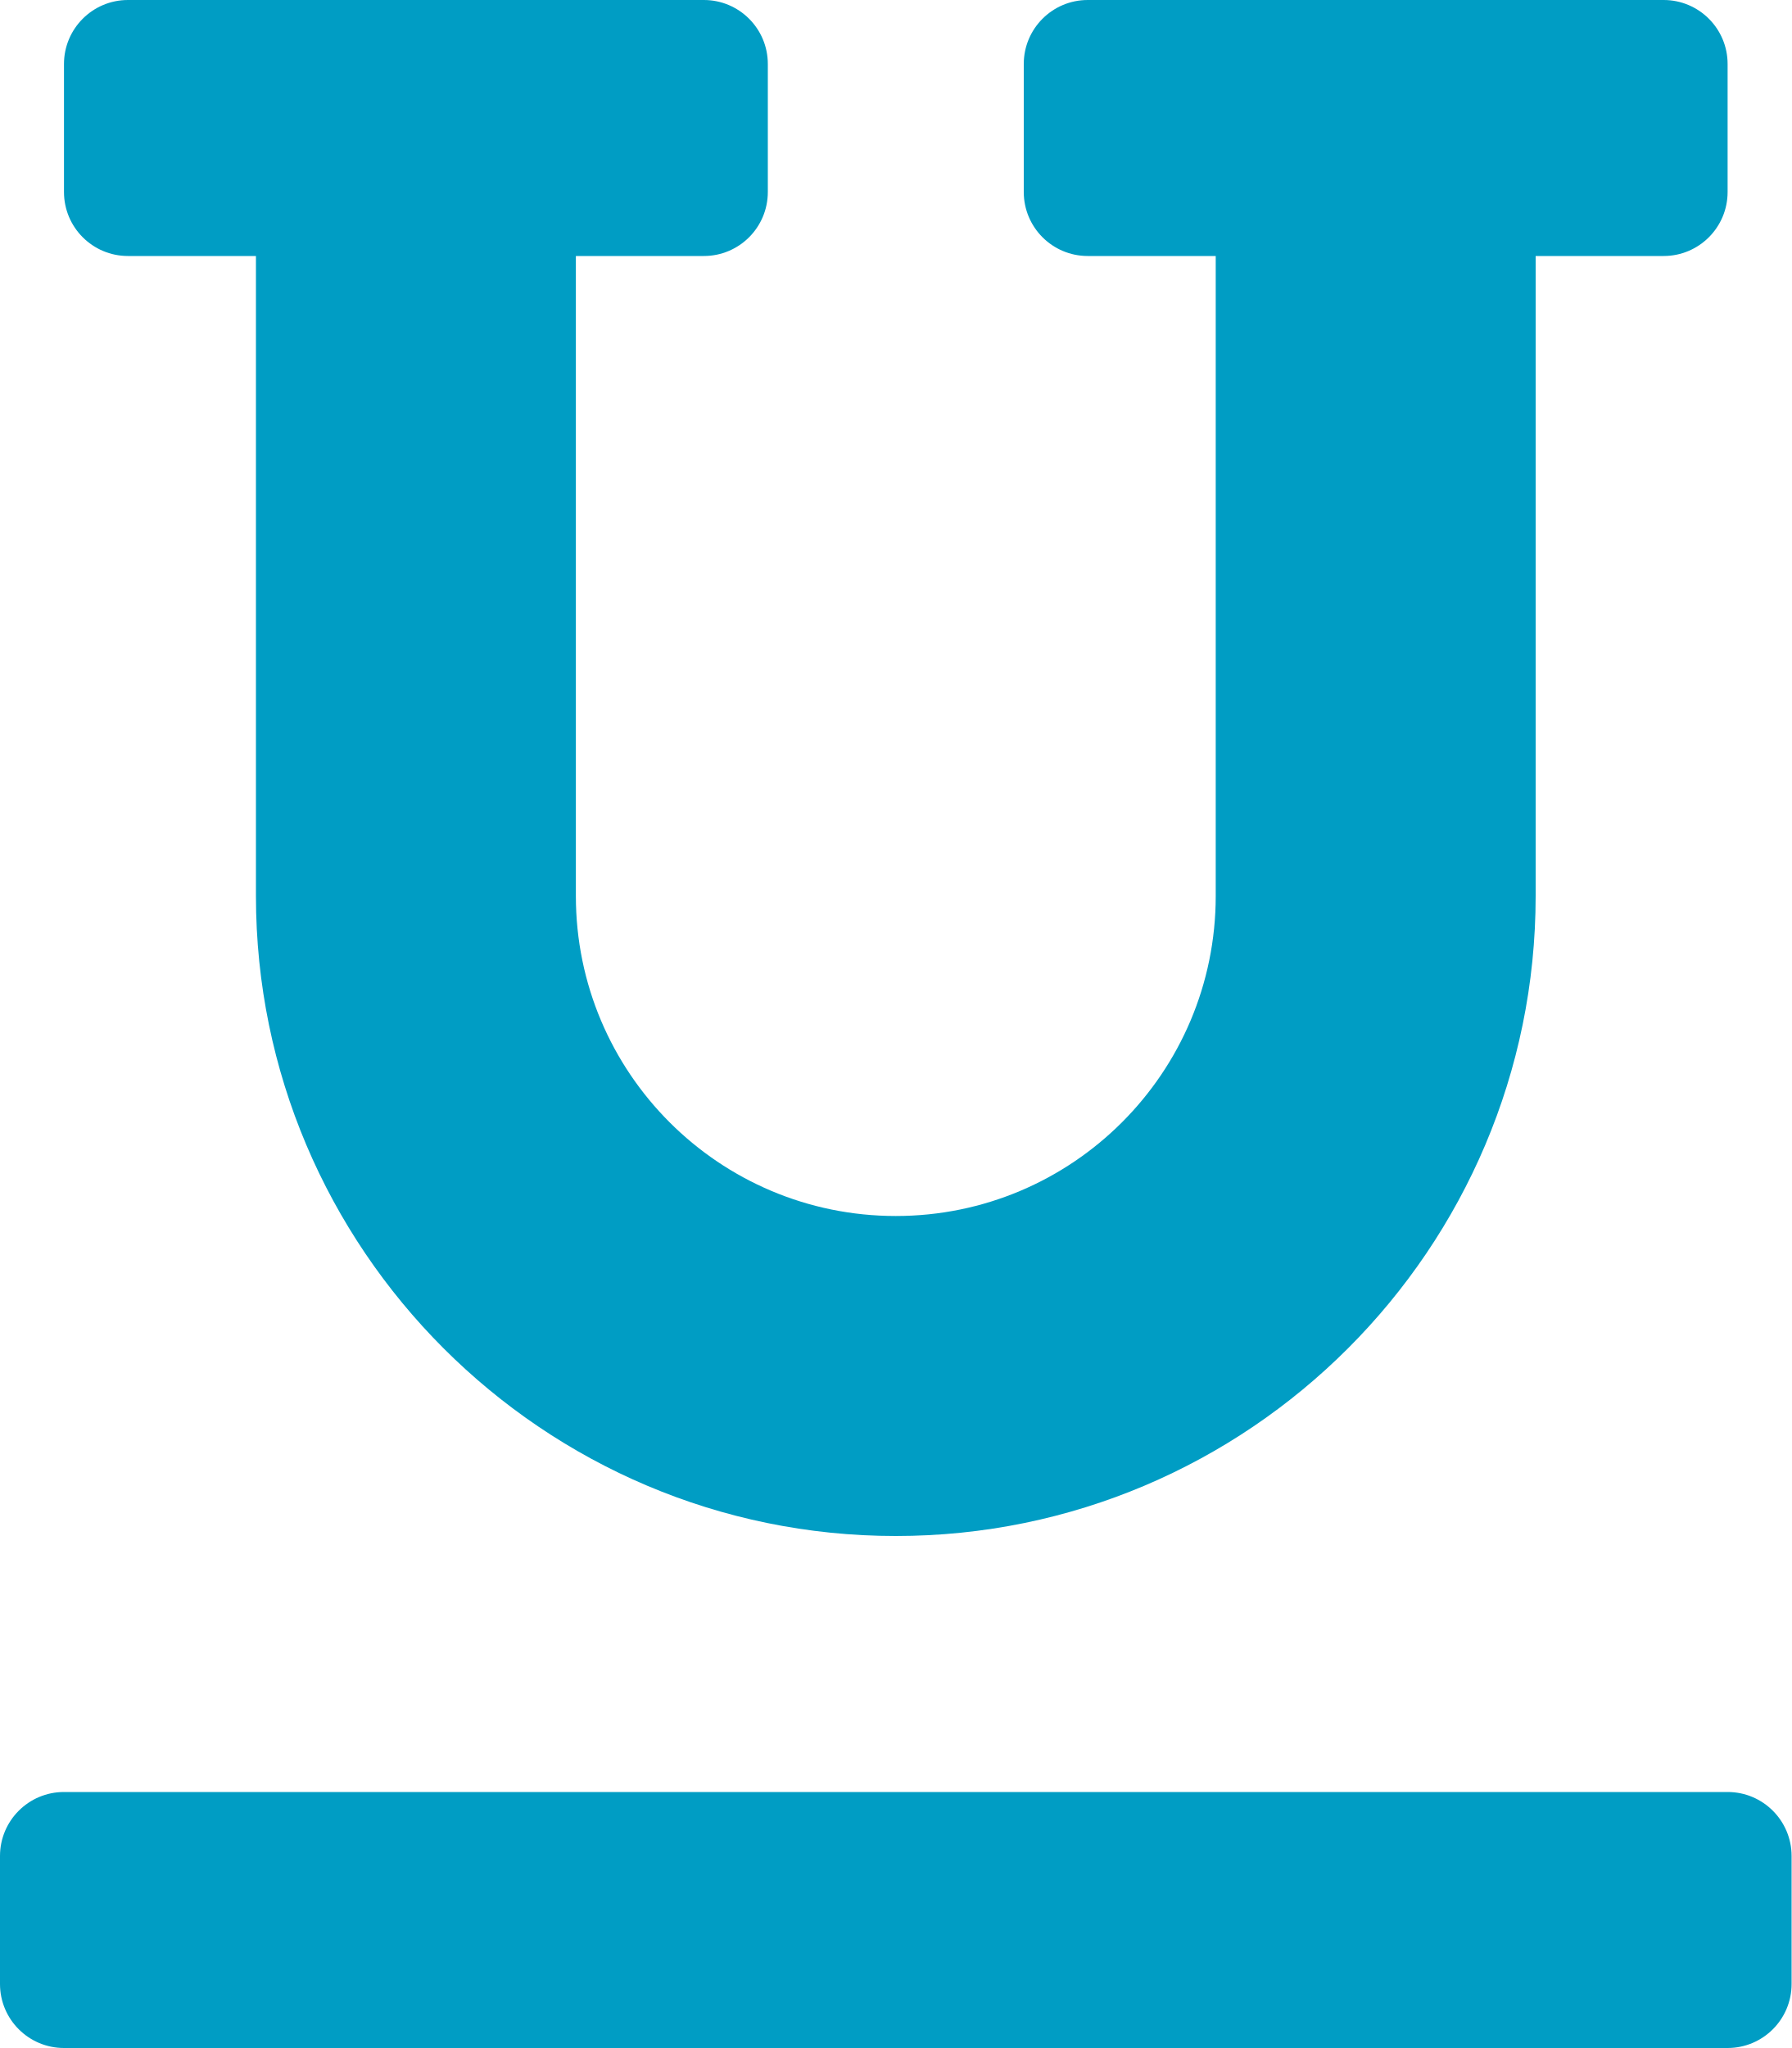
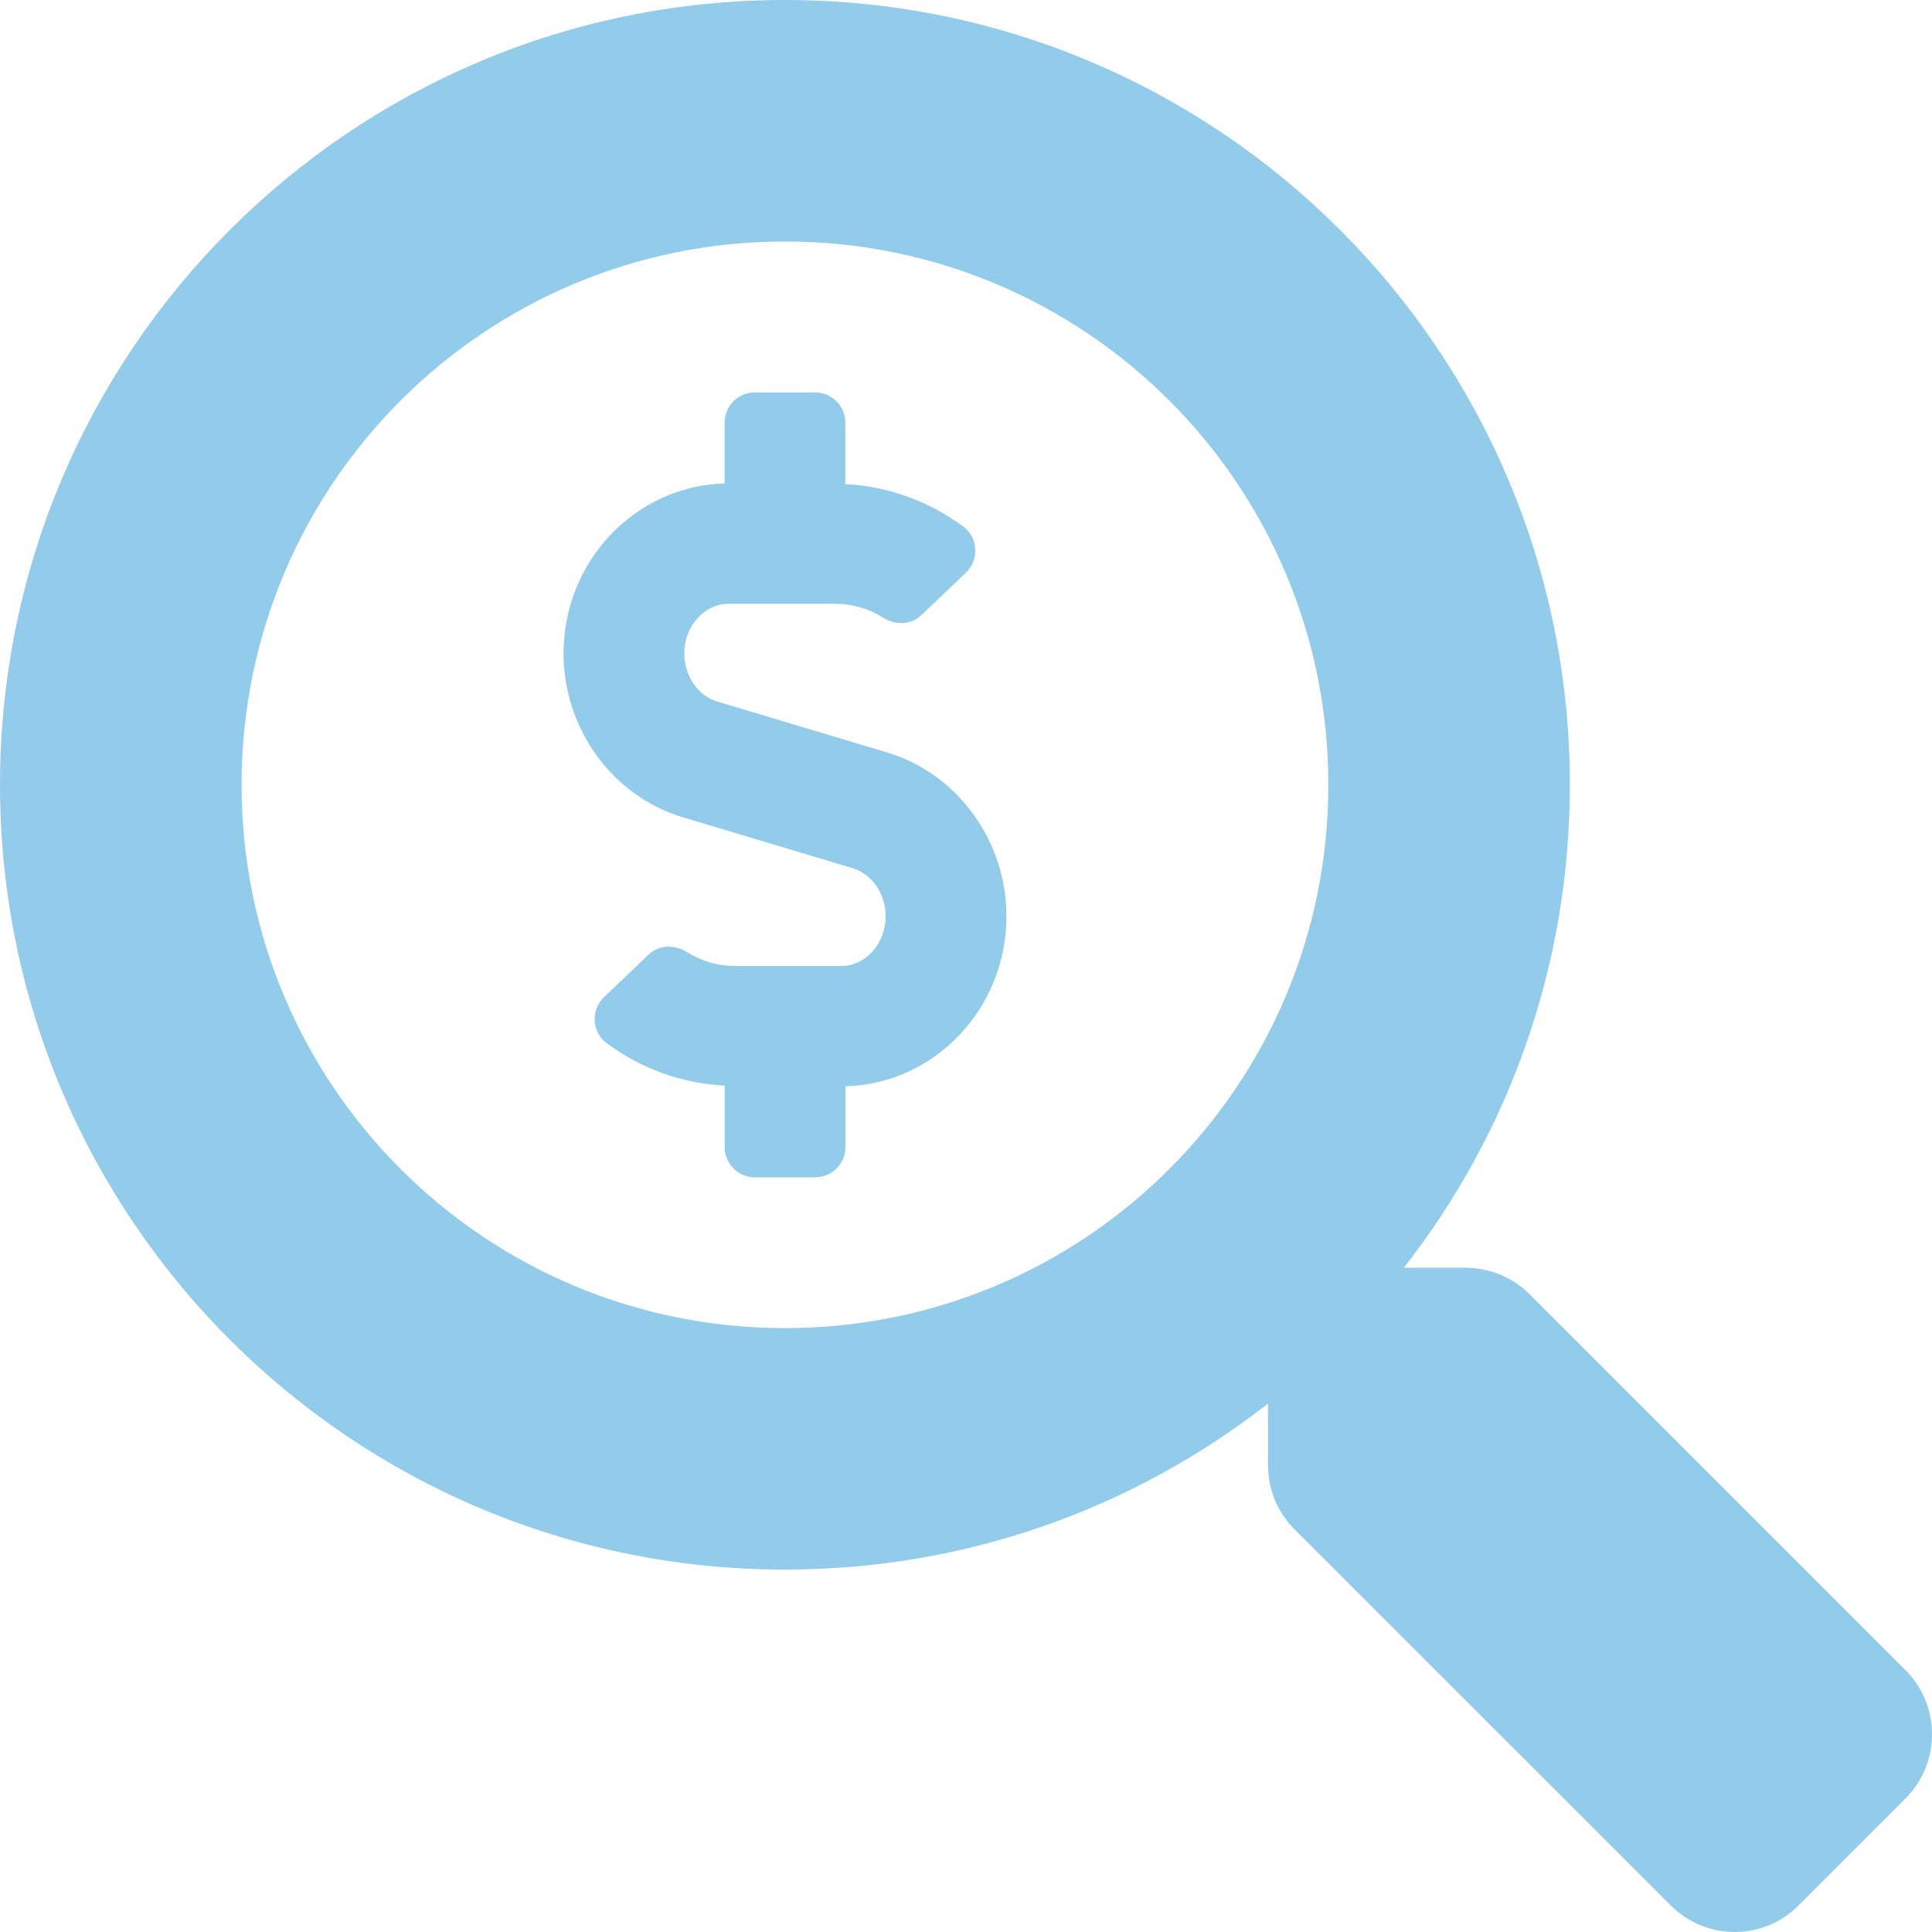
- <svg xmlns="http://www.w3.org/2000/svg" style="fill:#009DC4;" viewBox="0 0 448 512">
-   <path d="M32 64h32v160c0 88.22 71.78 160 160 160s160-71.78 160-160V64h32a16 16 0 0 0 16-16V16a16 16 0 0 0-16-16H272a16 16 0 0 0-16 16v32a16 16 0 0 0 16 16h32v160a80 80 0 0 1-160 0V64h32a16 16 0 0 0 16-16V16a16 16 0 0 0-16-16H32a16 16 0 0 0-16 16v32a16 16 0 0 0 16 16zm400 384H16a16 16 0 0 0-16 16v32a16 16 0 0 0 16 16h416a16 16 0 0 0 16-16v-32a16 16 0 0 0-16-16z" />
+ <svg xmlns="http://www.w3.org/2000/svg" style="fill:#93CCEA;" viewBox="0 0 512 512">
+   <path d="M505.04 442.66l-99.71-99.69c-4.5-4.5-10.6-7-17-7h-16.3c27.6-35.3 44-79.69 44-127.99C416.03 93.09 322.92 0 208.02 0S0 93.09 0 207.98s93.11 207.98 208.02 207.98c48.3 0 92.71-16.4 128.01-44v16.3c0 6.4 2.5 12.5 7 17l99.71 99.69c9.4 9.4 24.6 9.4 33.9 0l28.3-28.3c9.4-9.4 9.4-24.59.1-33.99zm-297.02-90.7c-79.54 0-144-64.34-144-143.98 0-79.53 64.35-143.98 144-143.98 79.54 0 144 64.34 144 143.98 0 79.53-64.35 143.98-144 143.98zm27.11-152.54l-45.01-13.5c-5.16-1.55-8.77-6.78-8.77-12.73 0-7.27 5.3-13.19 11.8-13.19h28.11c4.56 0 8.96 1.29 12.82 3.72 3.24 2.03 7.36 1.91 10.13-.73l11.75-11.21c3.53-3.37 3.33-9.21-.57-12.14-9.1-6.83-20.08-10.77-31.37-11.35V112c0-4.42-3.58-8-8-8h-16c-4.42 0-8 3.58-8 8v16.12c-23.63.63-42.68 20.55-42.68 45.07 0 19.97 12.99 37.81 31.58 43.39l45.01 13.5c5.16 1.55 8.77 6.78 8.77 12.73 0 7.27-5.3 13.19-11.8 13.19h-28.1c-4.56 0-8.96-1.29-12.82-3.72-3.24-2.03-7.36-1.91-10.13.73l-11.75 11.21c-3.53 3.37-3.33 9.21.57 12.14 9.1 6.83 20.08 10.77 31.37 11.35V304c0 4.42 3.58 8 8 8h16c4.42 0 8-3.58 8-8v-16.12c23.63-.63 42.68-20.54 42.68-45.07 0-19.97-12.99-37.81-31.59-43.39z" />
</svg>
